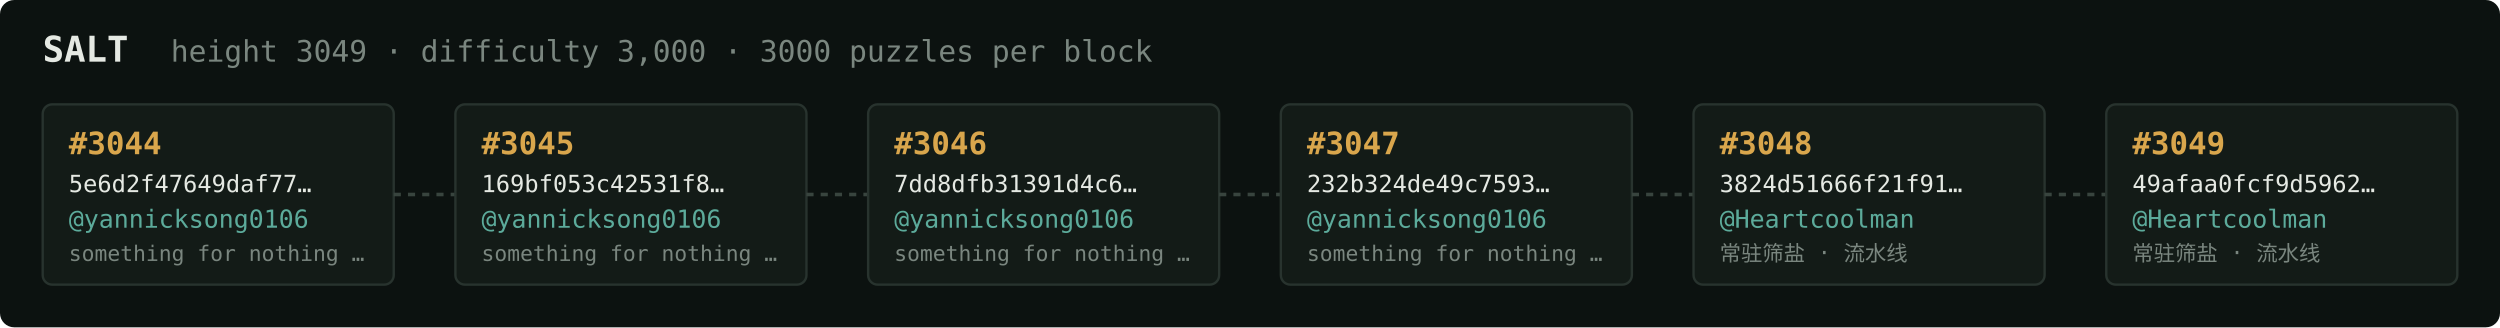
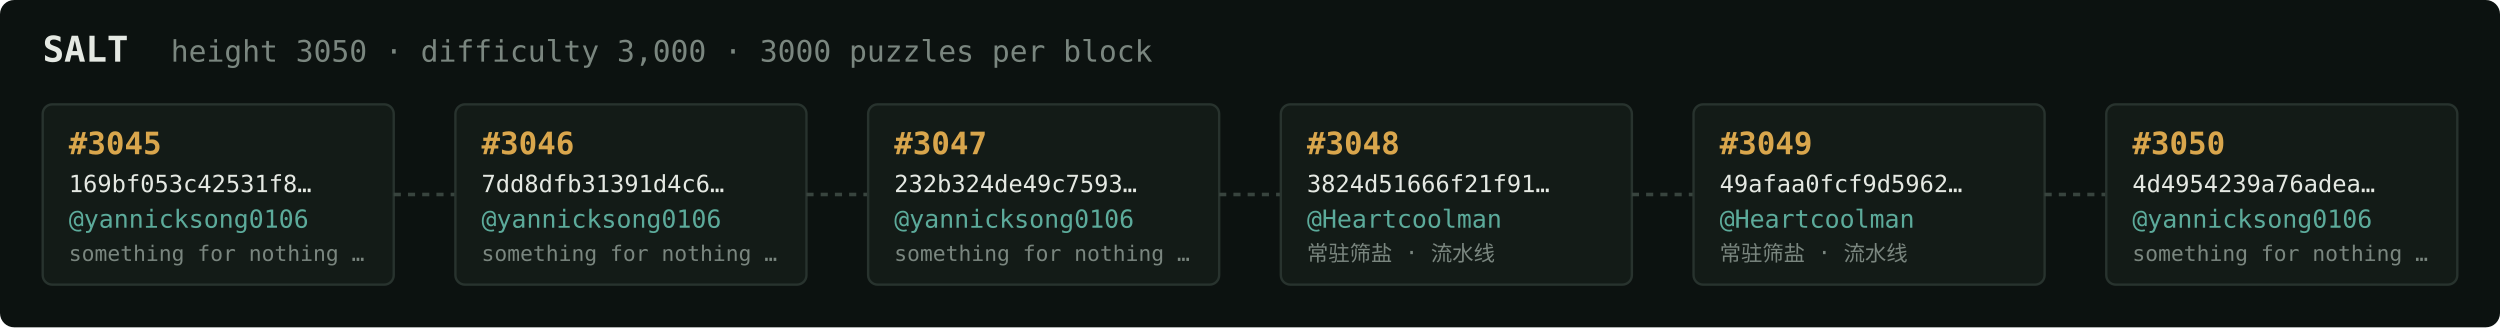
<svg xmlns="http://www.w3.org/2000/svg" width="1054" height="138" viewBox="0 0 1054 138" font-family="ui-monospace,SFMono-Regular,Menlo,monospace">
  <rect fill="#0c1210" width="1054" height="138" rx="6" />
  <text x="18" y="26" fill="#e5e9e3" font-size="15" font-weight="700">SALT</text>
-   <text x="72" y="26" fill="#7a867f" font-size="12.5">height 3049 · difficulty 3,000 · 3000 puzzles per block</text>
+   <text x="72" y="26" fill="#7a867f" font-size="12.5">height 3050 · difficulty 3,000 · 3000 puzzles per block</text>
  <rect x="18" y="44" width="148" height="76" rx="4" fill="#131b17" stroke="#28332e" stroke-width="1" />
-   <text x="29" y="65" fill="#d9a64c" font-size="13" font-weight="700">#3044</text>
-   <text x="29" y="81" fill="#e5e9e3" font-size="10">5e6d2f47649daf77…</text>
+   <text x="29" y="65" fill="#d9a64c" font-size="13" font-weight="700">#3045</text>
+   <text x="29" y="81" fill="#e5e9e3" font-size="10">169bf053c42531f8…</text>
  <text x="29" y="96" fill="#5cab9b" font-size="10.5">@yannicksong0106</text>
  <text x="29" y="110" fill="#7a867f" font-size="9">something for nothing …</text>
  <line x1="166" y1="82.0" x2="192" y2="82.0" stroke="#38443e" stroke-width="1.5" stroke-dasharray="3 3" />
  <rect x="192" y="44" width="148" height="76" rx="4" fill="#131b17" stroke="#28332e" stroke-width="1" />
-   <text x="203" y="65" fill="#d9a64c" font-size="13" font-weight="700">#3045</text>
-   <text x="203" y="81" fill="#e5e9e3" font-size="10">169bf053c42531f8…</text>
+   <text x="203" y="65" fill="#d9a64c" font-size="13" font-weight="700">#3046</text>
+   <text x="203" y="81" fill="#e5e9e3" font-size="10">7dd8dfb31391d4c6…</text>
  <text x="203" y="96" fill="#5cab9b" font-size="10.5">@yannicksong0106</text>
  <text x="203" y="110" fill="#7a867f" font-size="9">something for nothing …</text>
  <line x1="340" y1="82.0" x2="366" y2="82.0" stroke="#38443e" stroke-width="1.5" stroke-dasharray="3 3" />
  <rect x="366" y="44" width="148" height="76" rx="4" fill="#131b17" stroke="#28332e" stroke-width="1" />
-   <text x="377" y="65" fill="#d9a64c" font-size="13" font-weight="700">#3046</text>
-   <text x="377" y="81" fill="#e5e9e3" font-size="10">7dd8dfb31391d4c6…</text>
+   <text x="377" y="65" fill="#d9a64c" font-size="13" font-weight="700">#3047</text>
+   <text x="377" y="81" fill="#e5e9e3" font-size="10">232b324de49c7593…</text>
  <text x="377" y="96" fill="#5cab9b" font-size="10.5">@yannicksong0106</text>
  <text x="377" y="110" fill="#7a867f" font-size="9">something for nothing …</text>
  <line x1="514" y1="82.0" x2="540" y2="82.0" stroke="#38443e" stroke-width="1.5" stroke-dasharray="3 3" />
  <rect x="540" y="44" width="148" height="76" rx="4" fill="#131b17" stroke="#28332e" stroke-width="1" />
-   <text x="551" y="65" fill="#d9a64c" font-size="13" font-weight="700">#3047</text>
-   <text x="551" y="81" fill="#e5e9e3" font-size="10">232b324de49c7593…</text>
-   <text x="551" y="96" fill="#5cab9b" font-size="10.5">@yannicksong0106</text>
-   <text x="551" y="110" fill="#7a867f" font-size="9">something for nothing …</text>
+   <text x="551" y="65" fill="#d9a64c" font-size="13" font-weight="700">#3048</text>
+   <text x="551" y="81" fill="#e5e9e3" font-size="10">3824d51666f21f91…</text>
+   <text x="551" y="96" fill="#5cab9b" font-size="10.5">@Heartcoolman</text>
+   <text x="551" y="110" fill="#7a867f" font-size="9">常驻筛盐 · 流水线</text>
  <line x1="688" y1="82.0" x2="714" y2="82.0" stroke="#38443e" stroke-width="1.5" stroke-dasharray="3 3" />
  <rect x="714" y="44" width="148" height="76" rx="4" fill="#131b17" stroke="#28332e" stroke-width="1" />
-   <text x="725" y="65" fill="#d9a64c" font-size="13" font-weight="700">#3048</text>
-   <text x="725" y="81" fill="#e5e9e3" font-size="10">3824d51666f21f91…</text>
+   <text x="725" y="65" fill="#d9a64c" font-size="13" font-weight="700">#3049</text>
+   <text x="725" y="81" fill="#e5e9e3" font-size="10">49afaa0fcf9d5962…</text>
  <text x="725" y="96" fill="#5cab9b" font-size="10.5">@Heartcoolman</text>
  <text x="725" y="110" fill="#7a867f" font-size="9">常驻筛盐 · 流水线</text>
  <line x1="862" y1="82.0" x2="888" y2="82.0" stroke="#38443e" stroke-width="1.5" stroke-dasharray="3 3" />
  <rect x="888" y="44" width="148" height="76" rx="4" fill="#131b17" stroke="#28332e" stroke-width="1" />
-   <text x="899" y="65" fill="#d9a64c" font-size="13" font-weight="700">#3049</text>
-   <text x="899" y="81" fill="#e5e9e3" font-size="10">49afaa0fcf9d5962…</text>
-   <text x="899" y="96" fill="#5cab9b" font-size="10.5">@Heartcoolman</text>
-   <text x="899" y="110" fill="#7a867f" font-size="9">常驻筛盐 · 流水线</text>
+   <text x="899" y="65" fill="#d9a64c" font-size="13" font-weight="700">#3050</text>
+   <text x="899" y="81" fill="#e5e9e3" font-size="10">4d4954239a76adea…</text>
+   <text x="899" y="96" fill="#5cab9b" font-size="10.5">@yannicksong0106</text>
+   <text x="899" y="110" fill="#7a867f" font-size="9">something for nothing …</text>
</svg>
